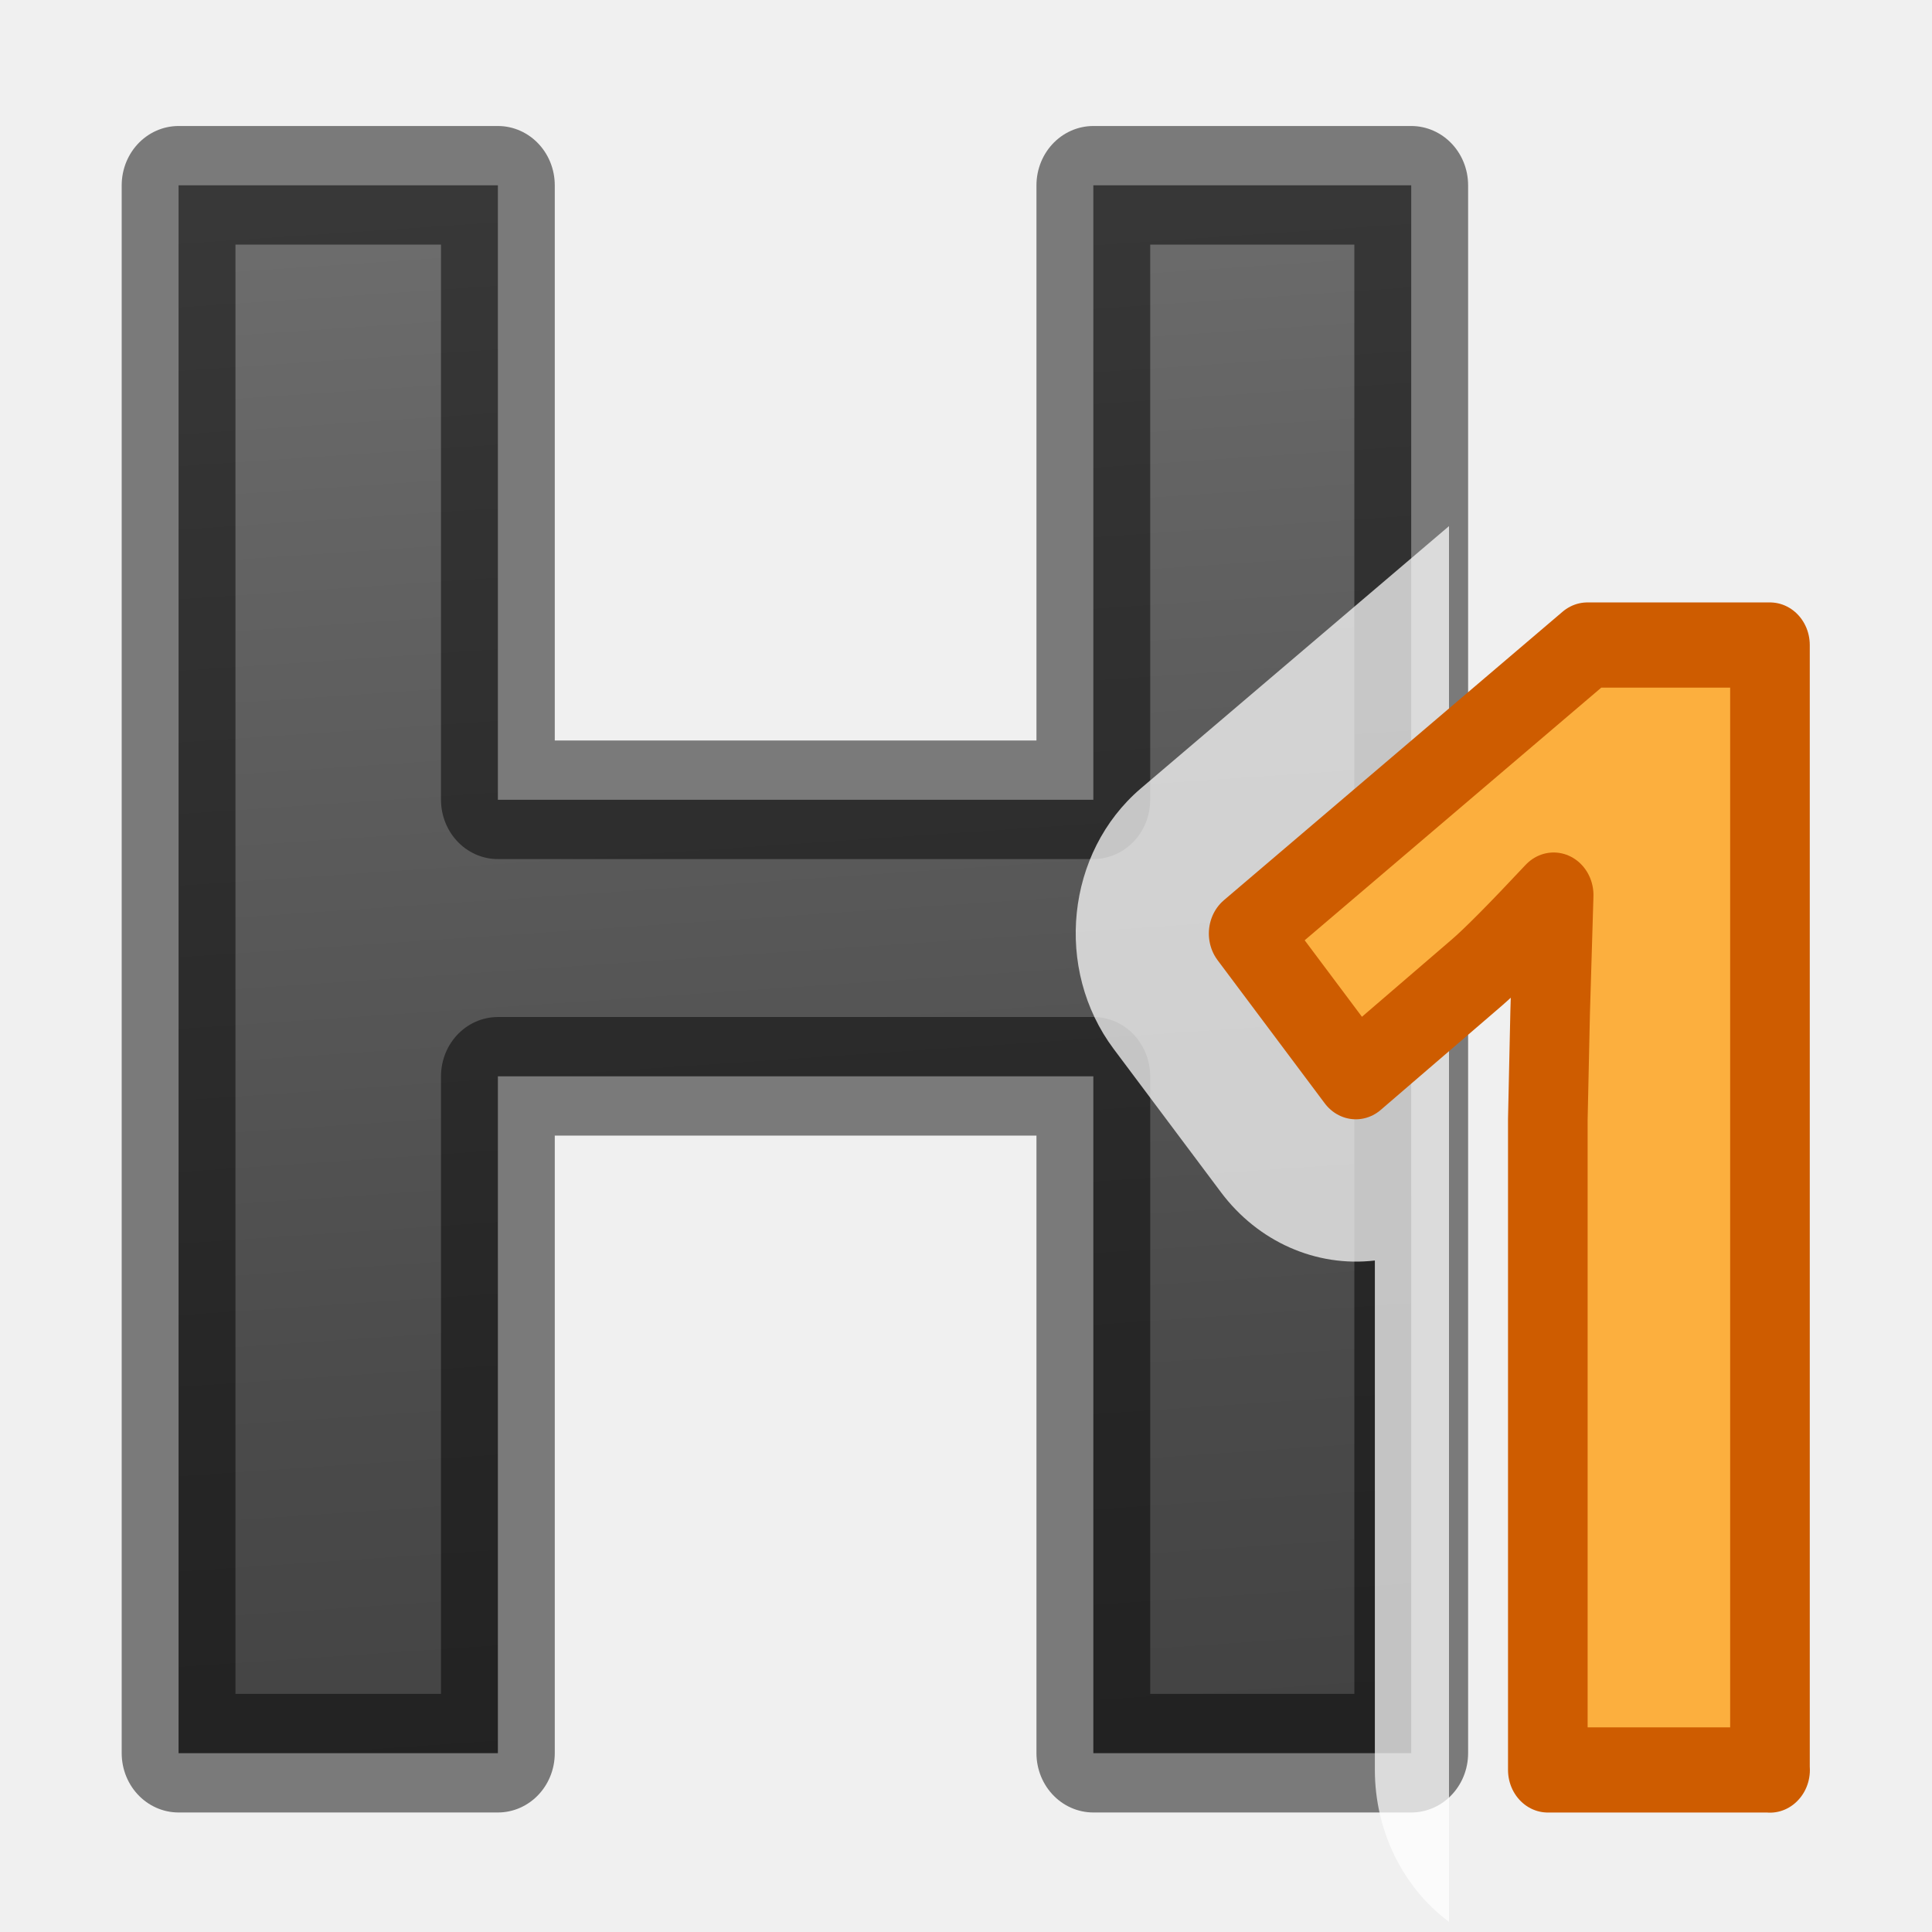
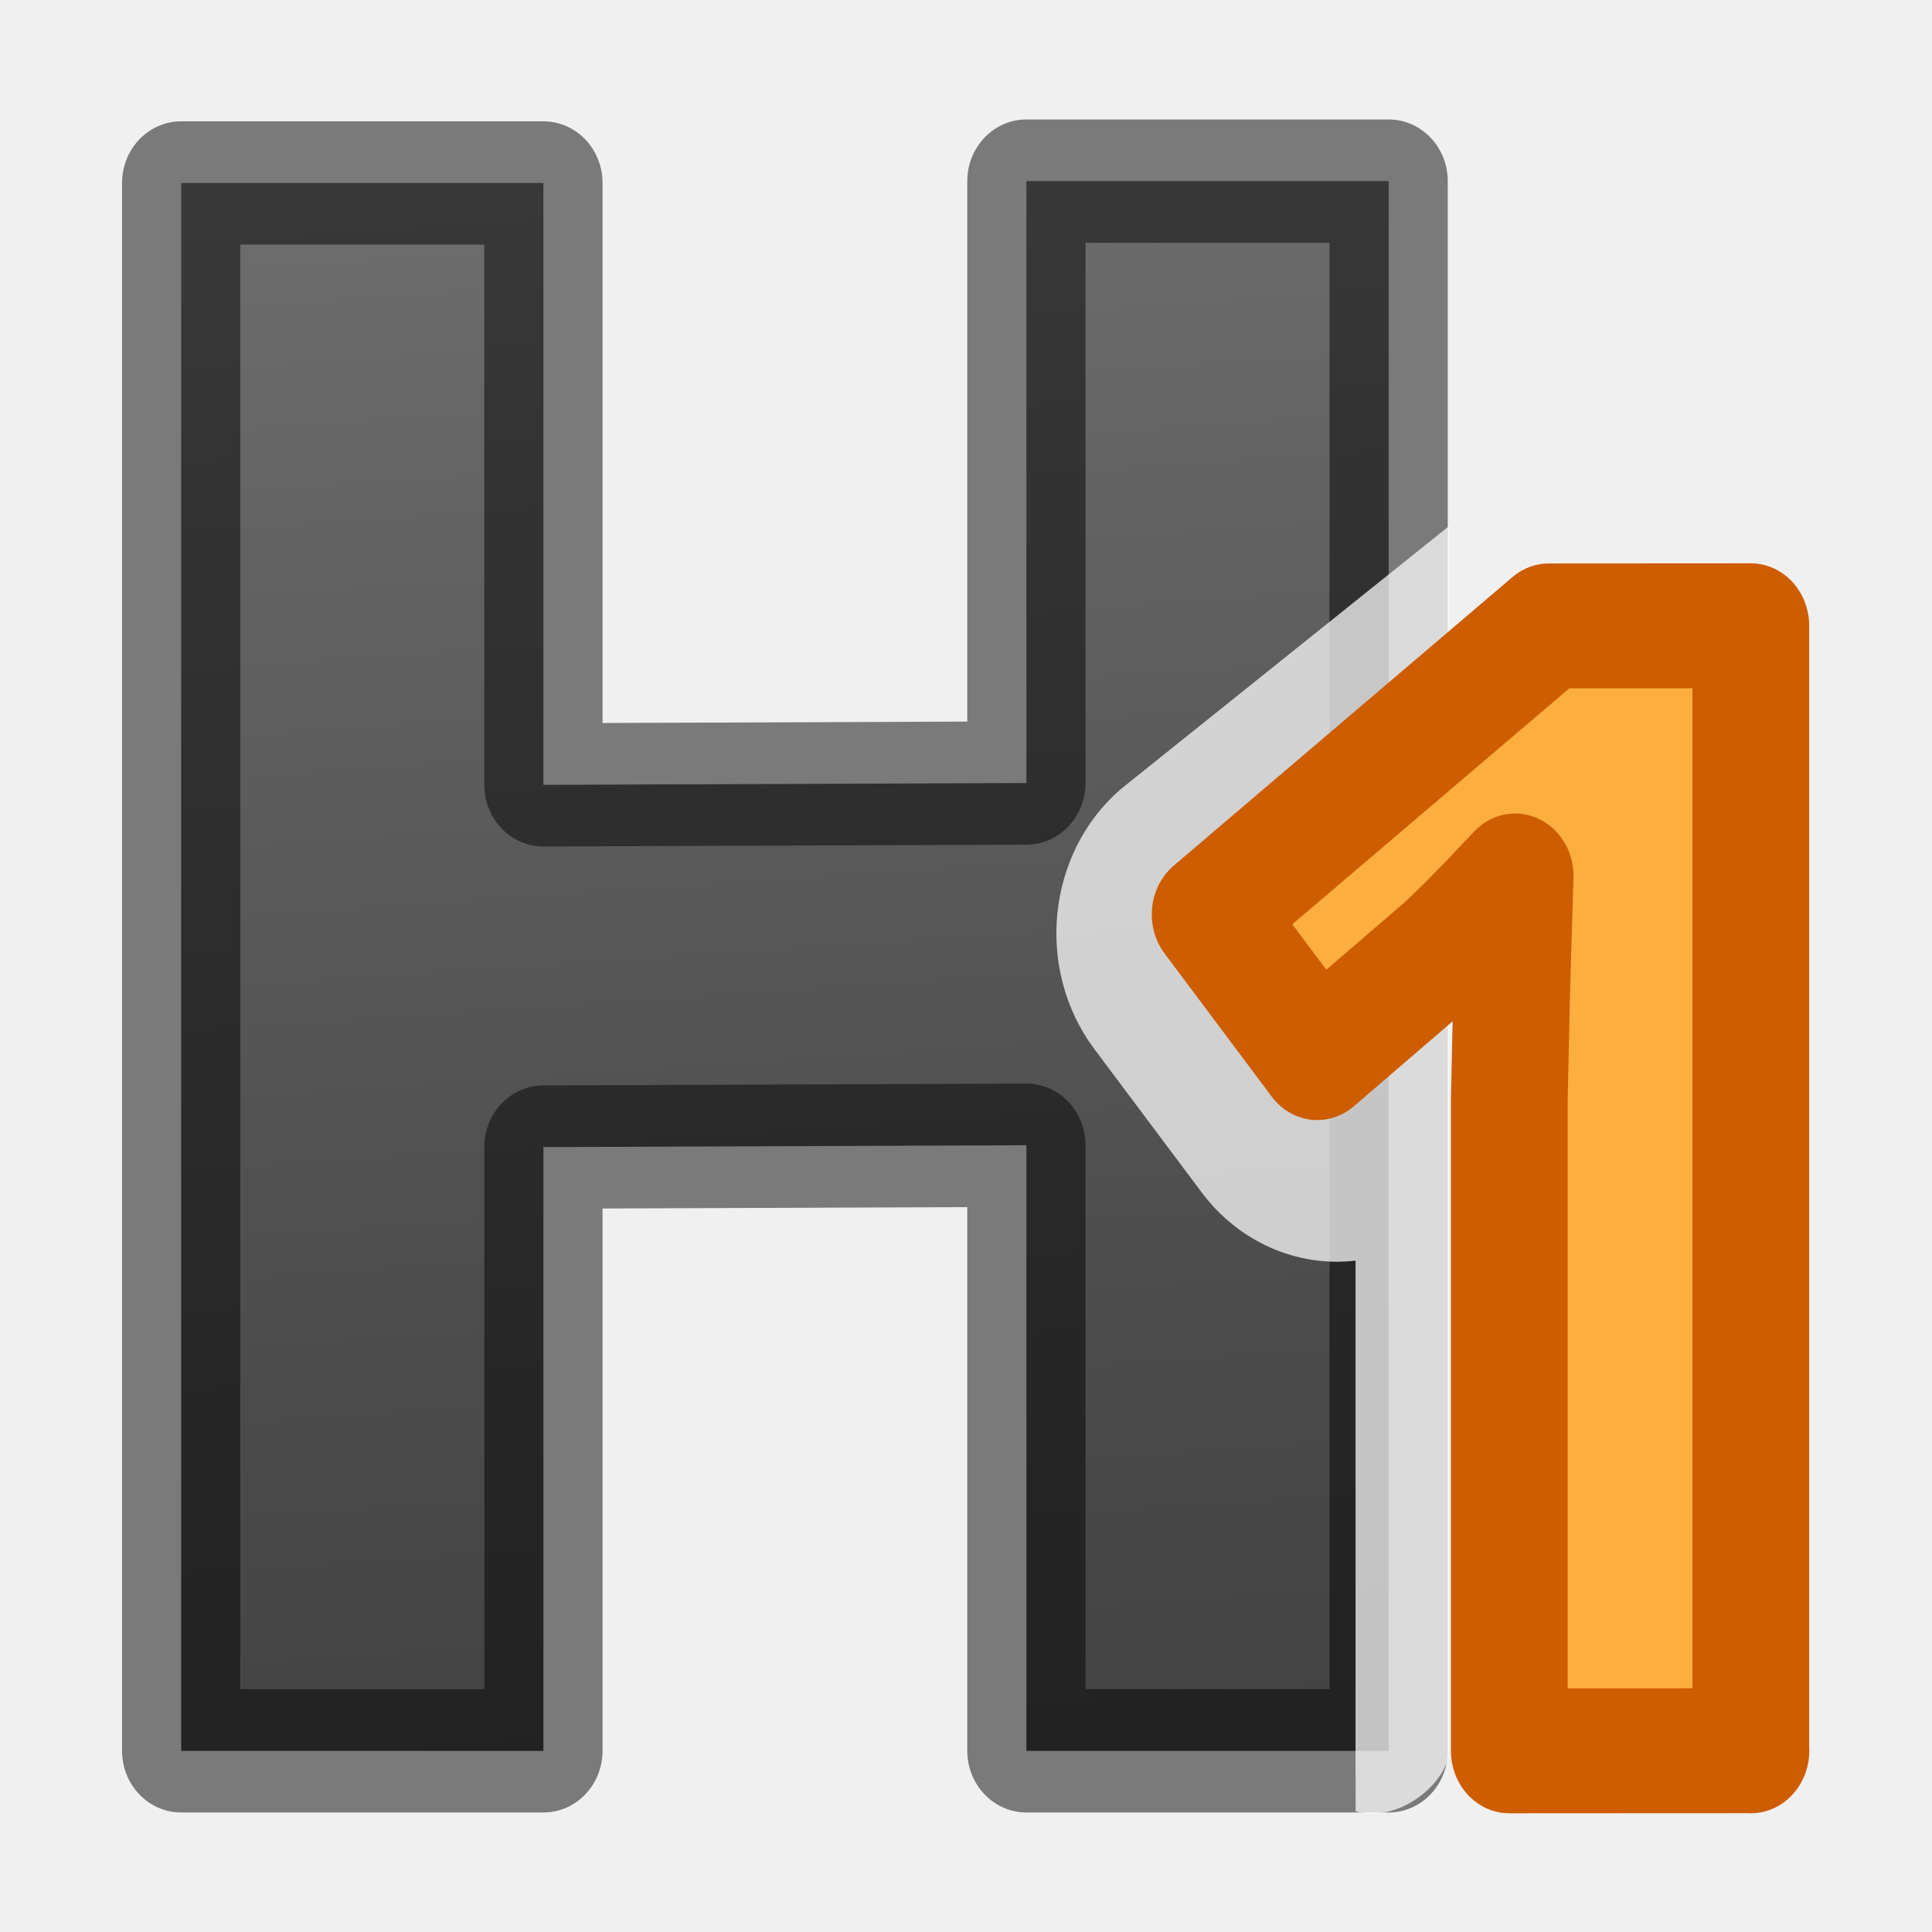
<svg xmlns="http://www.w3.org/2000/svg" viewBox="0 0 16 16">
  <linearGradient id="a" gradientUnits="userSpaceOnUse" x1="6.126" x2="7.147" y2="15.671">
    <stop offset="0" stop-color="#737373" />
    <stop offset=".262" stop-color="#636363" />
    <stop offset=".705" stop-color="#4b4b4b" />
    <stop offset="1" stop-color="#3f3f3f" />
  </linearGradient>
-   <path d="m11.933 14.22h-2.688v-5.49h-5.035v5.49h-2.7v-12.717h2.7v4.984h5.035v-4.984h2.688z" fill="url(#a)" stroke="#000" stroke-linejoin="round" stroke-opacity=".49" stroke-width=".962" transform="scale(.9794 1.02103)" />
-   <path d="m12 4.357-2.553 2.173a1.433 1.534 0 0 0 -.224 2.157l.888 1.186a1.433 1.534 0 0 0 1.275.566v4.22a1.433 1.534 0 0 0 .614 1.257v-11.56z" fill="#fff" fill-opacity=".728" />
-   <path d="m15.164 14.17h-1.904v-5.21l.02-.858.03-.936q-.475.474-.66.622l-1.035.832-.918-1.146 2.902-2.31h1.564v9.007z" fill="#fcaf3e" stroke="#ce5c00" stroke-linejoin="round" stroke-width=".682" transform="scale(.9667 1.03443)" />
+   <path d="m11.742 14.201h-3.063v-4.912l-4.084.015v4.897h-3.063v-12.717h3.063v4.882l4.084-.015v-4.882h3.063z" fill="url(#a)" stroke="#000" stroke-linejoin="round" stroke-opacity=".49" stroke-width="1" transform="scale(.9794 1.02103)" />
+   <path d="m12 4.357-2.713 2.174c-.619.529-.719 1.495-.224 2.157l.888 1.186c.307.41.788.623 1.275.566v4.22l.001.341c.395.103.774-.273.774-.501z" fill="#fff" fill-opacity=".728" />
+   <path d="m15 14.016-2.07.001v-5.21l.02-.858.03-.936c-.317.316-.537.523-.66.622l-1.035.832-.918-1.146 2.902-2.31 1.73-.001v9.007z" fill="#fcaf3e" stroke="#ce5c00" stroke-linejoin="round" stroke-width="1" transform="scale(.9667 1.03443)" />
</svg>
